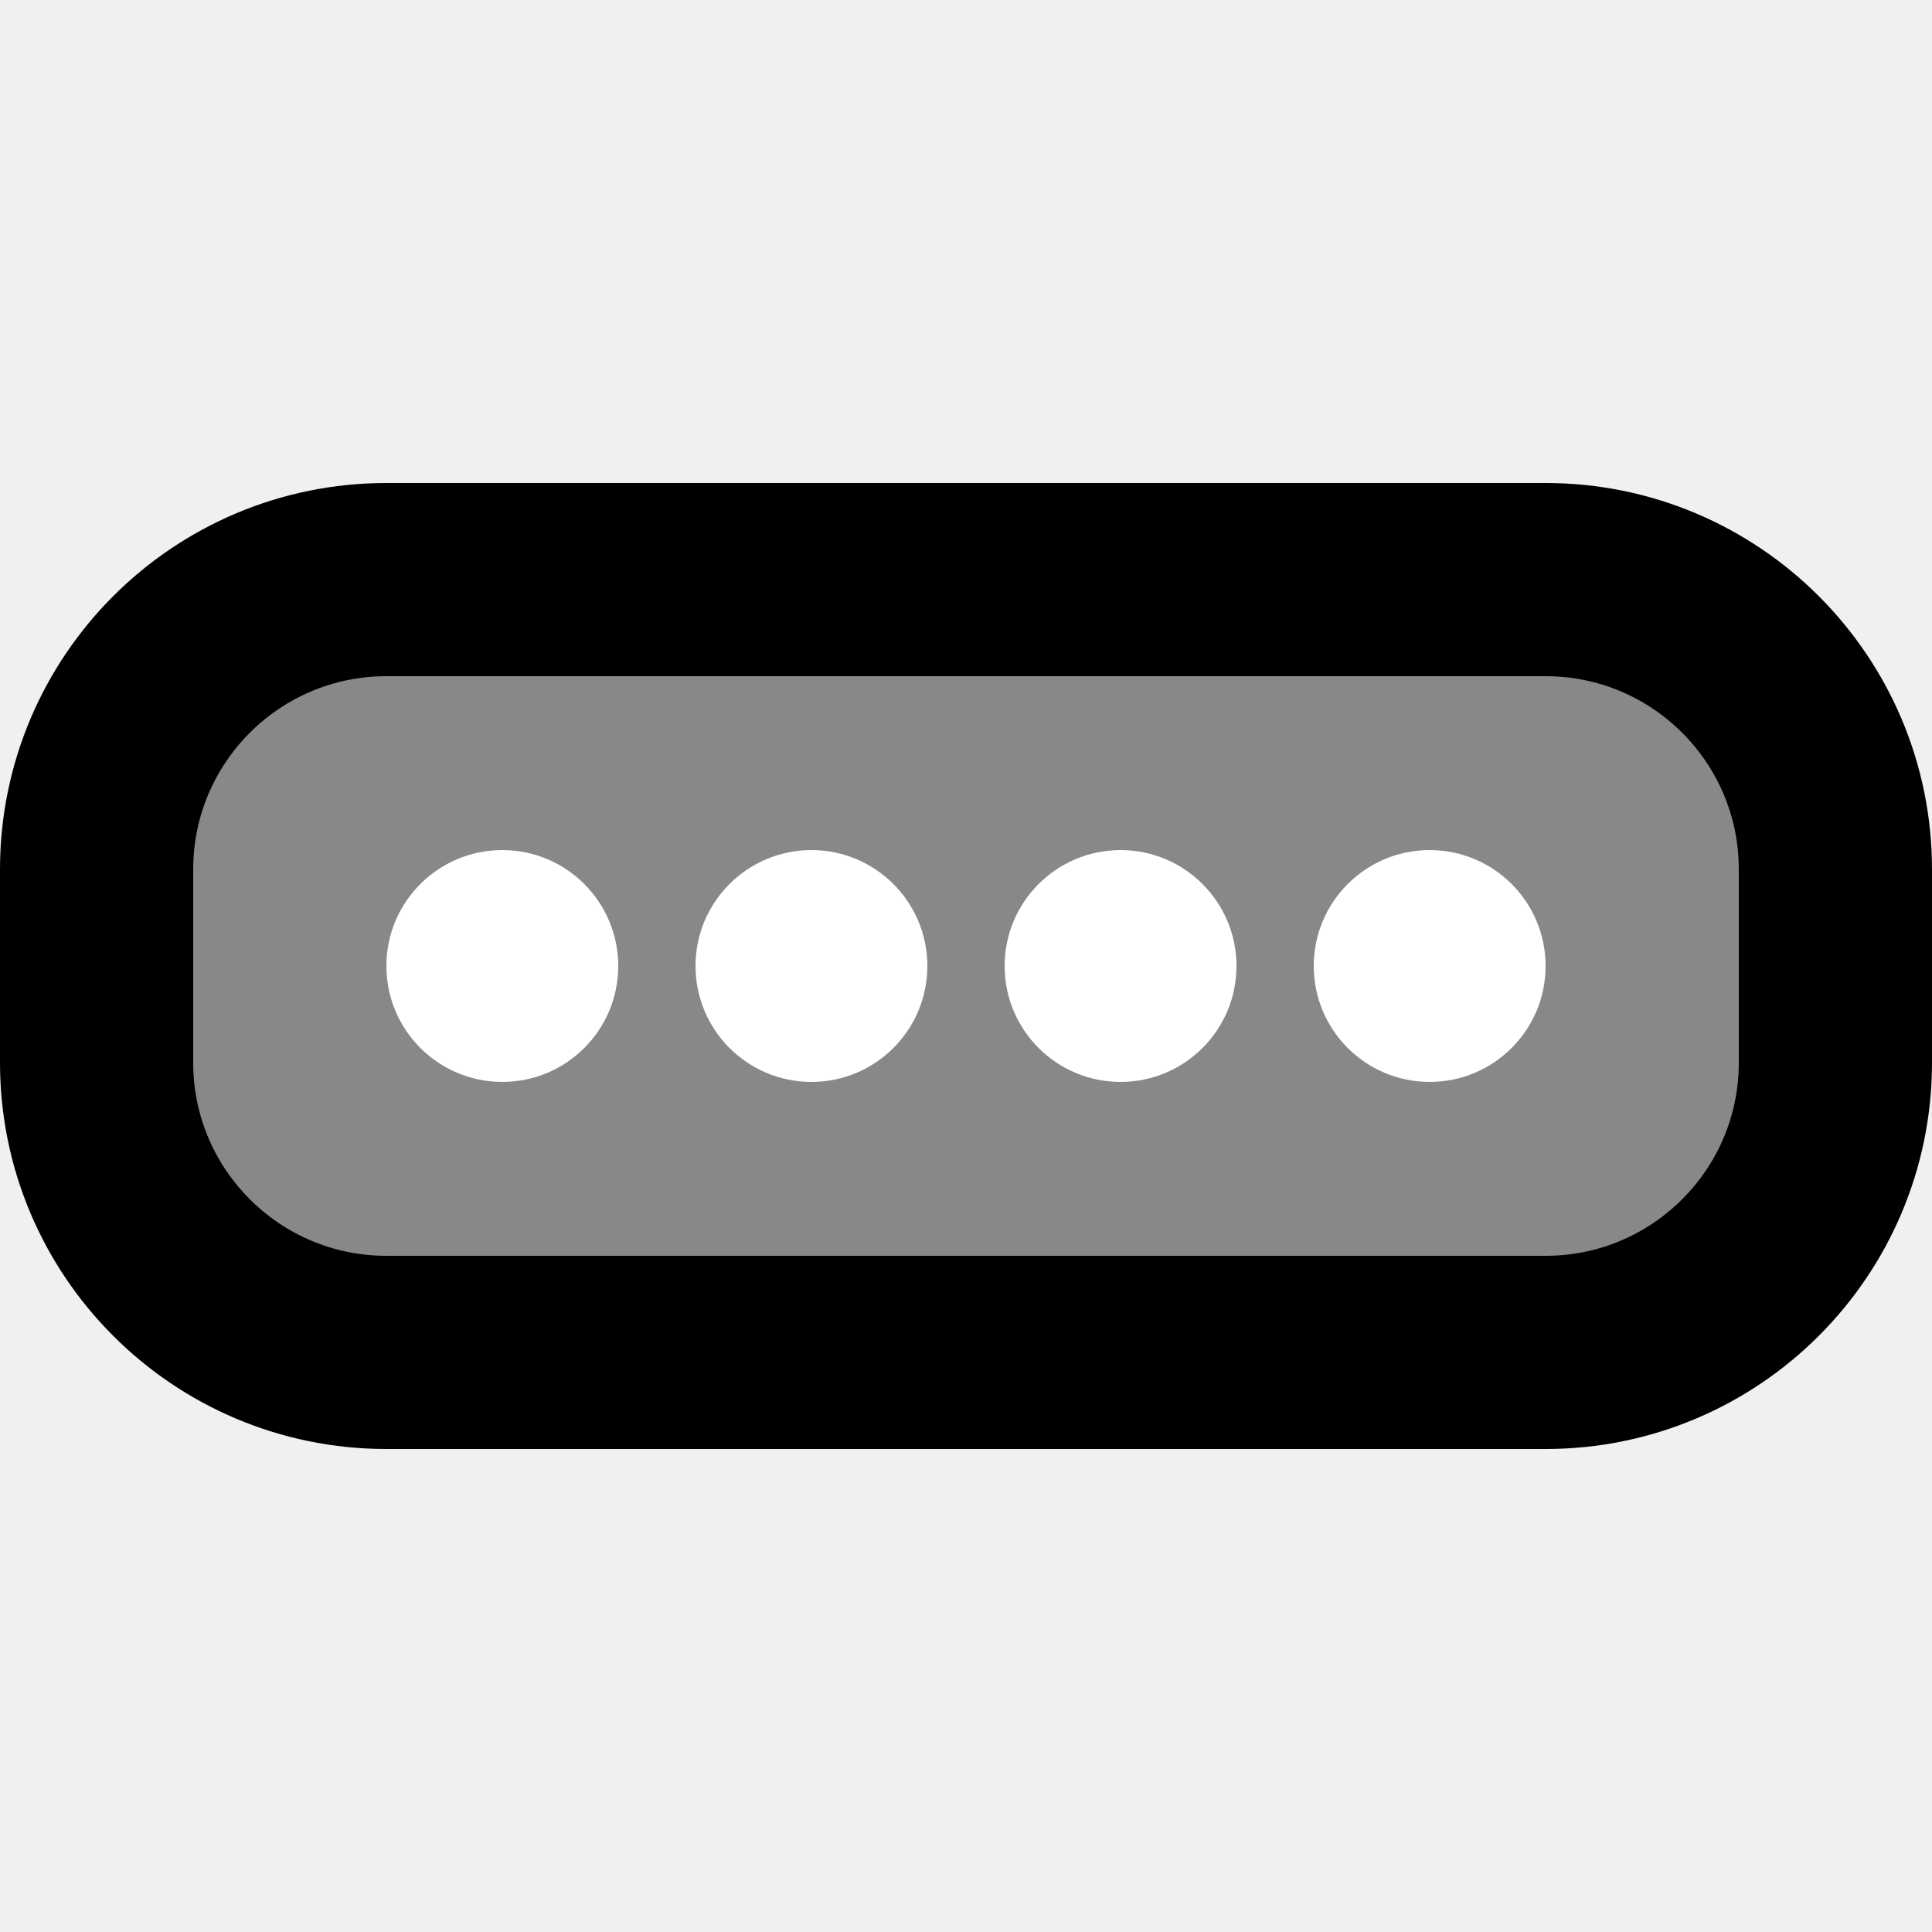
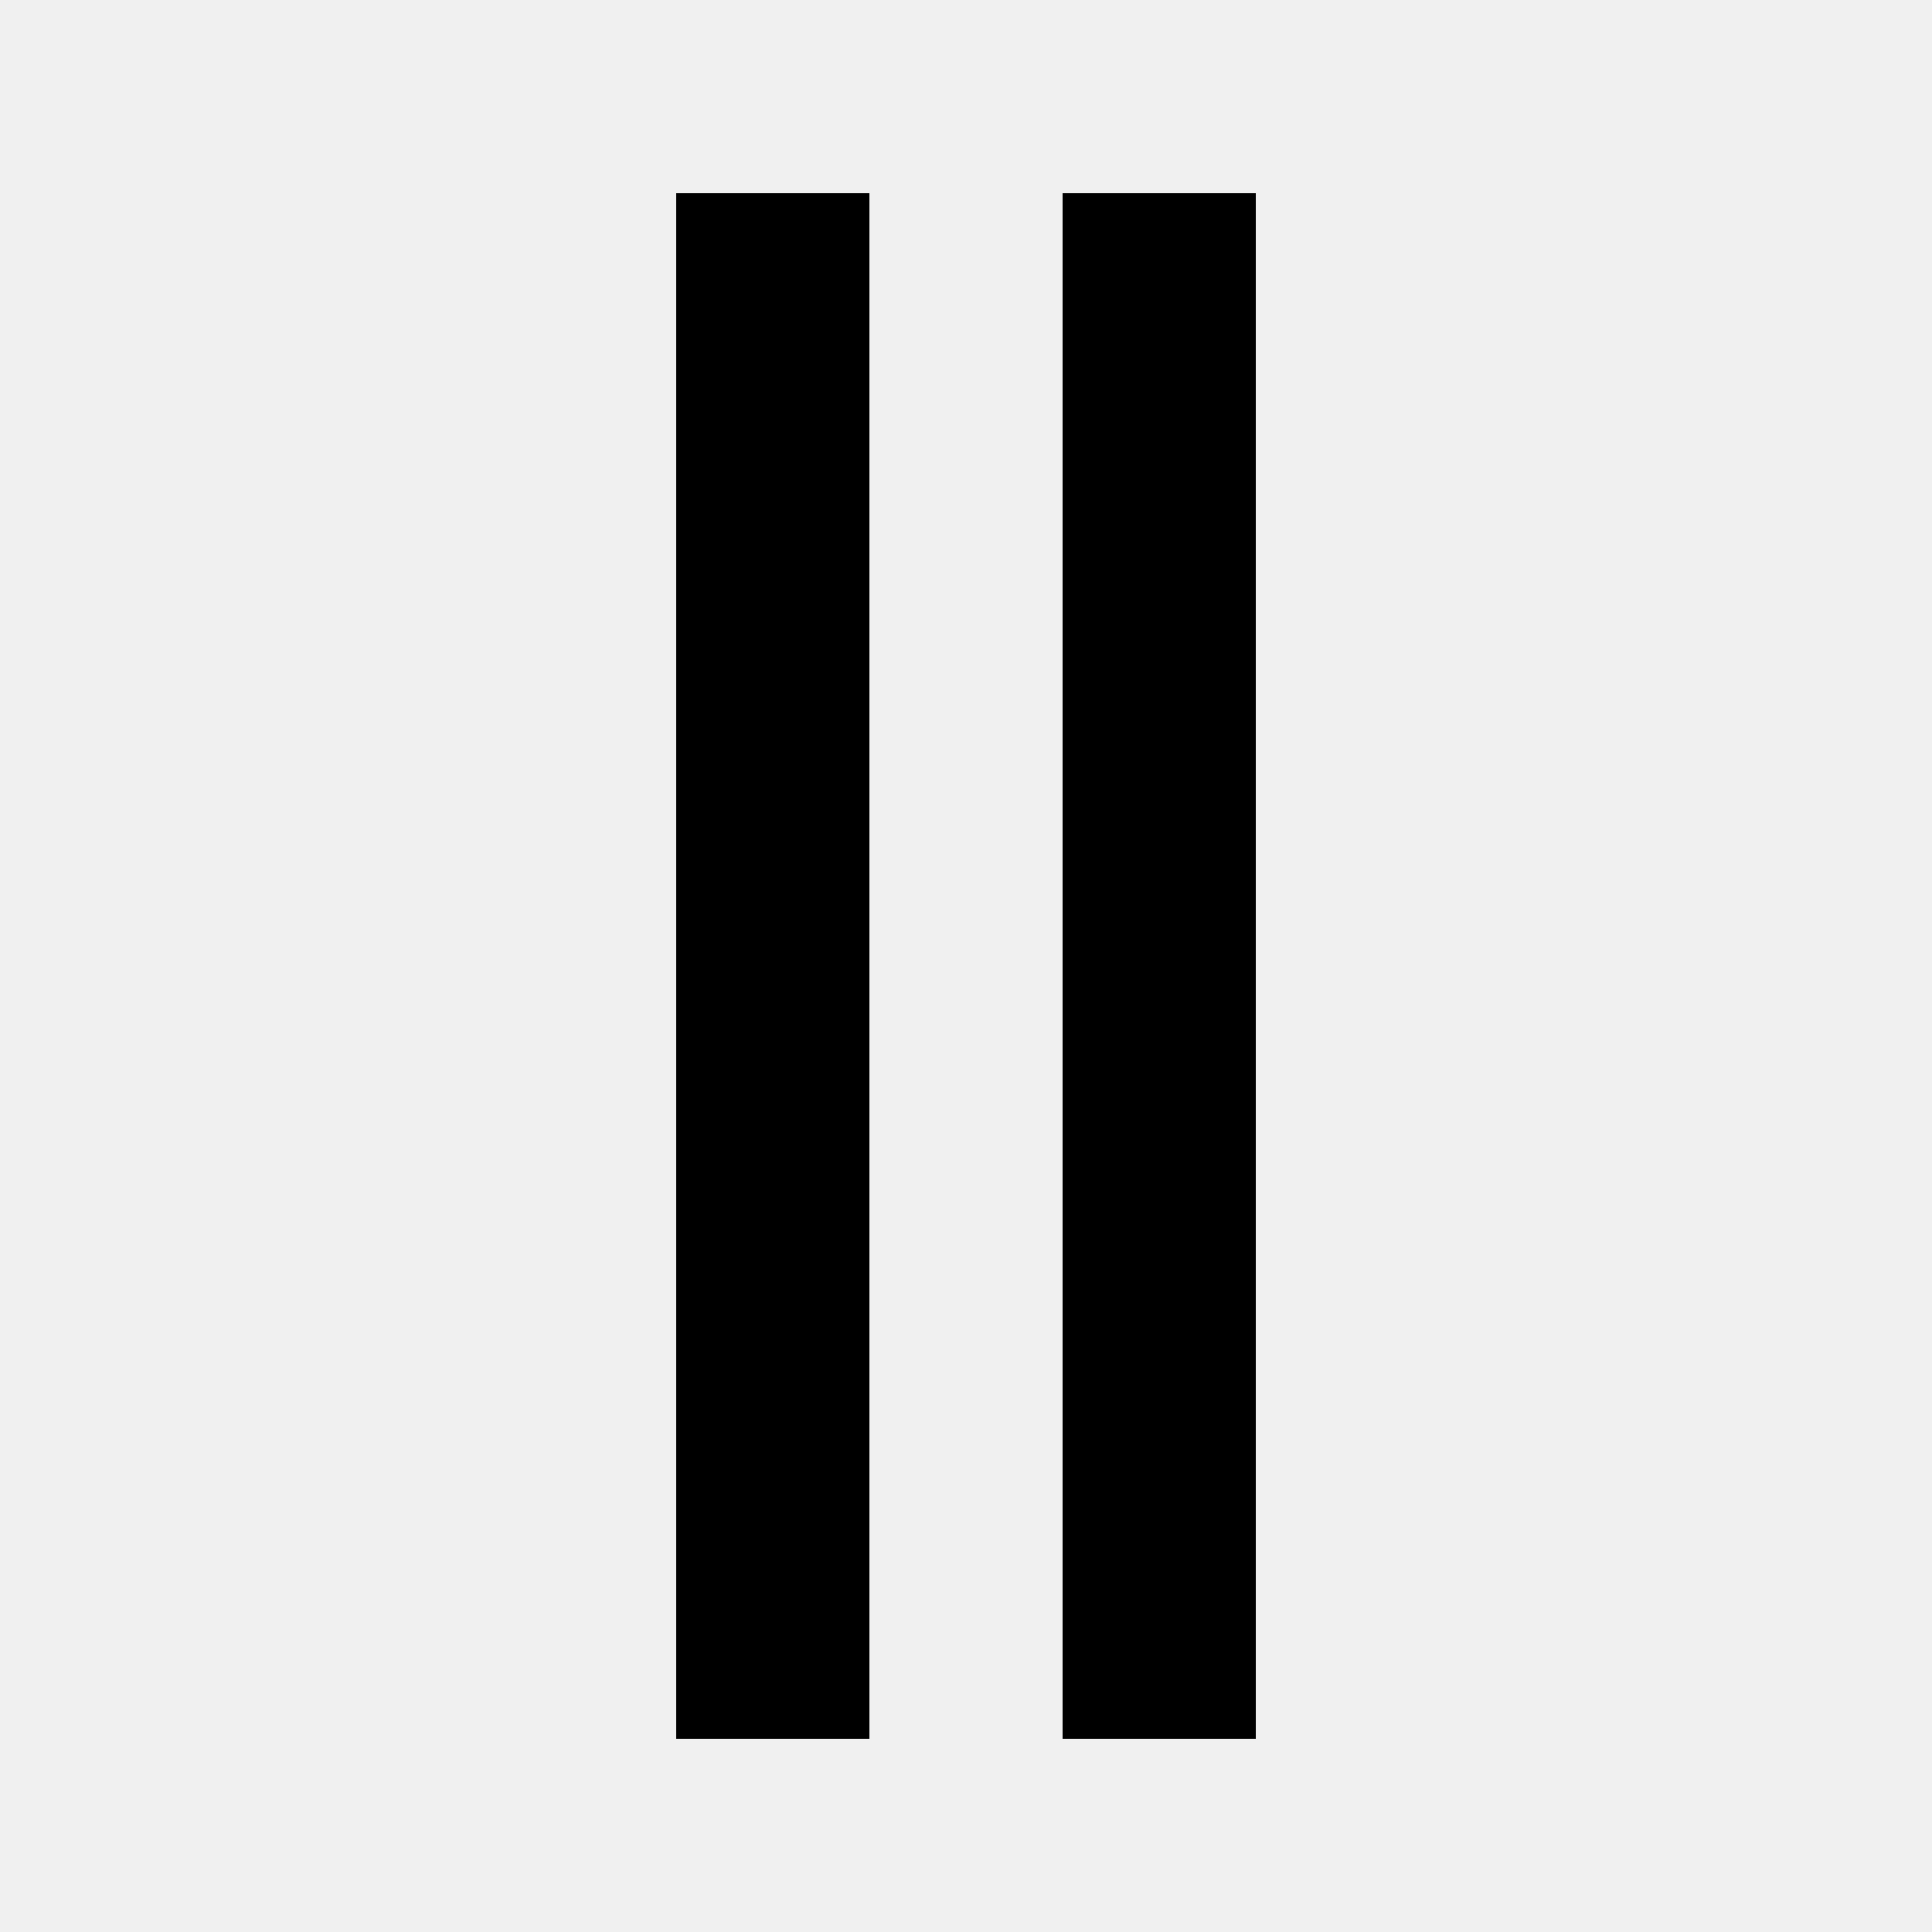
<svg width="100" height="100">
-   <rect x="5" y="30" width="90" height="40" rx="15" ry="15" fill="#888888" stroke="#000000" stroke-width="10" />
-   <circle cx="26" cy="50" r="6" fill="#ffffff" />
-   <circle cx="42" cy="50" r="6" fill="#ffffff" />
-   <circle cx="58" cy="50" r="6" fill="#ffffff" />
-   <circle cx="74" cy="50" r="6" fill="#ffffff" />
+   <rect x="35" y="10" width="10" height="80" fill="#000000" stroke-width="0" />
+   <rect x="55" y="10" width="10" height="80" fill="#000000" stroke-width="0" />
</svg>
